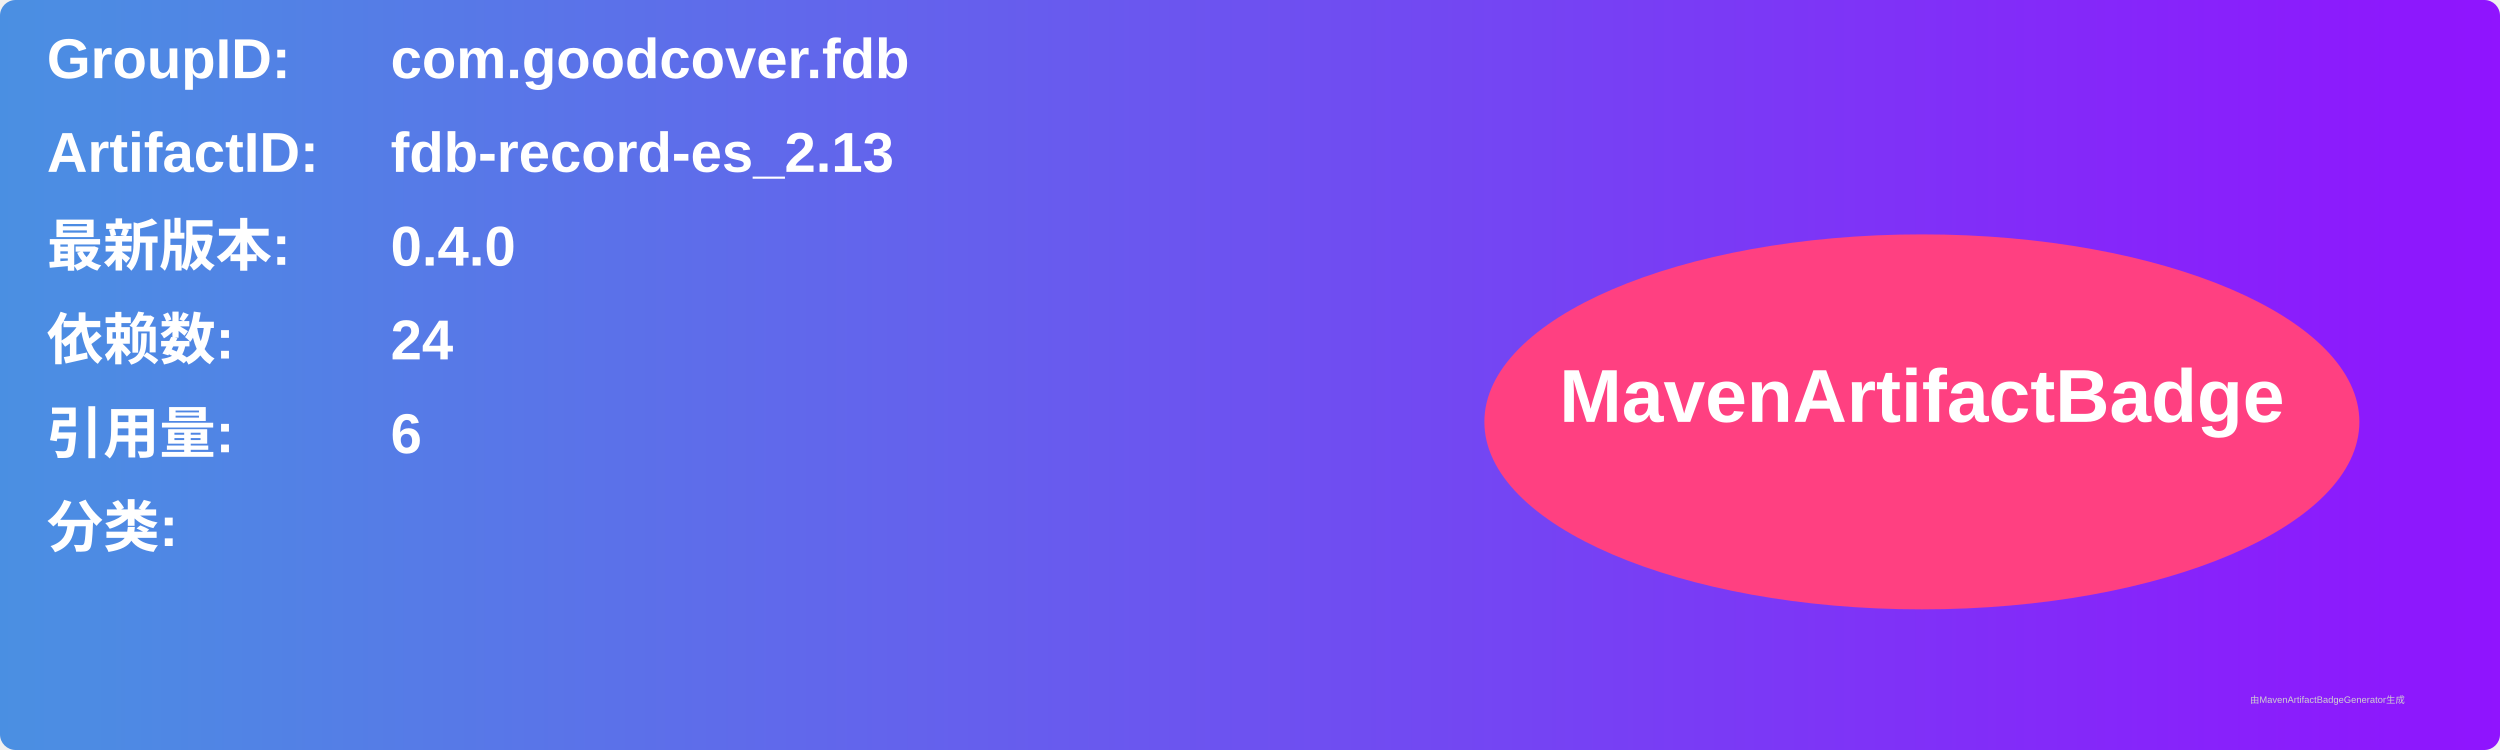
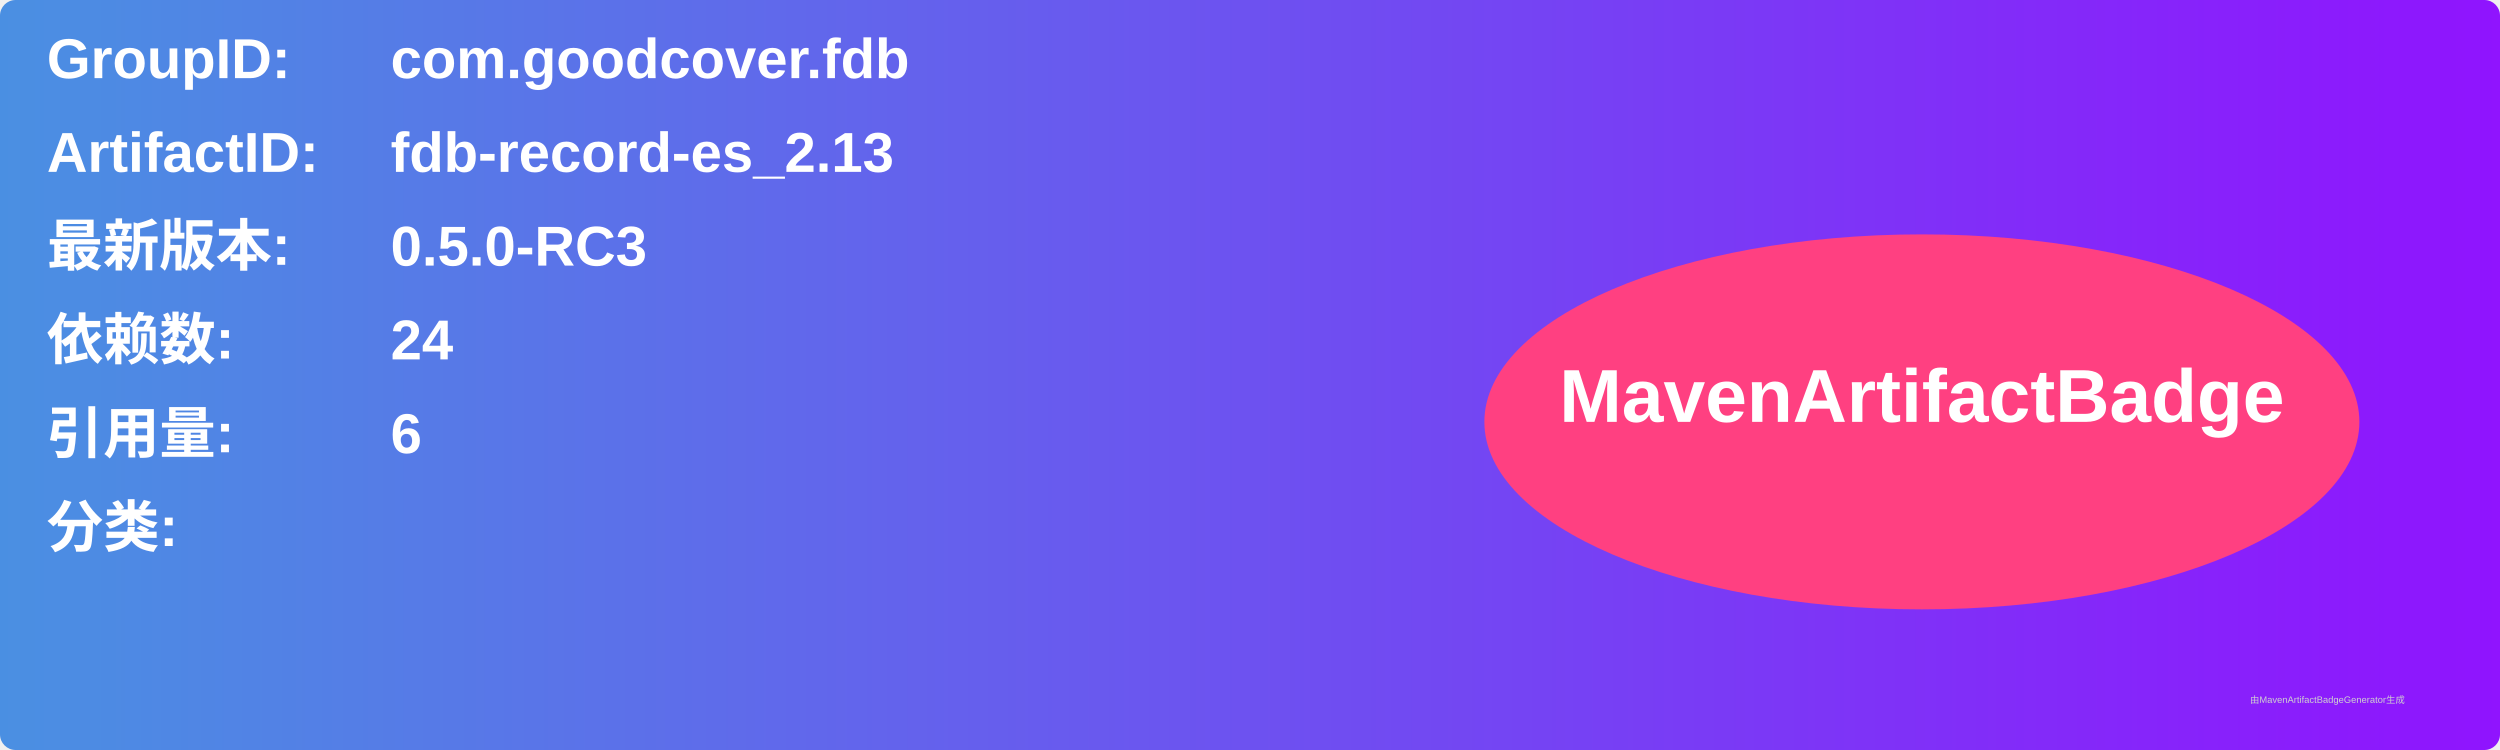
<svg xmlns="http://www.w3.org/2000/svg" width="800" height="240" viewBox="0 0 800 240">
  <linearGradient id="grad" x1="0%" y1="0%" x2="100%" y2="0%">
    <stop offset="0%" stop-color="#4a90e2" />
    <stop offset="100%" stop-color="#9013fe" />
  </linearGradient>
  <rect width="100%" height="100%" rx="5" ry="5" fill="url(#grad)" />
  <g transform="translate(15, 15)">
    <text x="0" y="10" font-family="Arial" font-size="18" fill="white" font-weight="bold" width="260">GroupID:</text>
    <text x="110" y="10" font-family="Arial" font-size="18" fill="white" font-weight="bold" width="460">com.goodcover.fdb</text>
    <text x="0" y="40" font-family="Arial" font-size="18" fill="white" font-weight="bold" width="260">ArtifactID:</text>
    <text x="110" y="40" font-family="Arial" font-size="18" fill="white" font-weight="bold" width="460">fdb-record-es_2.13</text>
    <text x="0" y="70" font-family="Arial" font-size="18" fill="white" font-weight="bold">最新版本:</text>
    <text x="110" y="70" font-family="Arial" font-size="18" fill="white" font-weight="bold">
-       <tspan font-weight="bold">0.4.0</tspan>
+       <tspan font-weight="bold">0.5.0-RC3</tspan>
    </text>
    <text x="0" y="100" font-family="Arial" font-size="18" fill="white" font-weight="bold">依赖数: </text>
    <text x="110" y="100" font-family="Arial" font-size="18" fill="white">
      <tspan font-weight="bold">24</tspan>
    </text>
    <text x="0" y="130" font-family="Arial" font-size="18" fill="white" font-weight="bold">引用量: </text>
    <text x="110" y="130" font-family="Arial" font-size="18" fill="white">
      <tspan font-weight="bold">6</tspan>
    </text>
    <text x="0" y="160" font-family="Arial" font-size="18" fill="white" font-weight="bold">分类:</text>
    <text x="10" y="190" font-family="Arial" font-size="10" fill="white">
      <tspan font-weight="bold" />
    </text>
    <ellipse cx="600" cy="120" rx="140" ry="60" fill="#ff4081" />
    <text x="600" y="120" text-anchor="middle" font-family="Arial" font-size="24" fill="white" font-weight="bold">MavenArtifactBadge</text>
  </g>
  <text x="720" y="225" font-family="Arial" font-size="3" fill="#d0d0d0">由MavenArtifactBadgeGenerator生成</text>
</svg>
